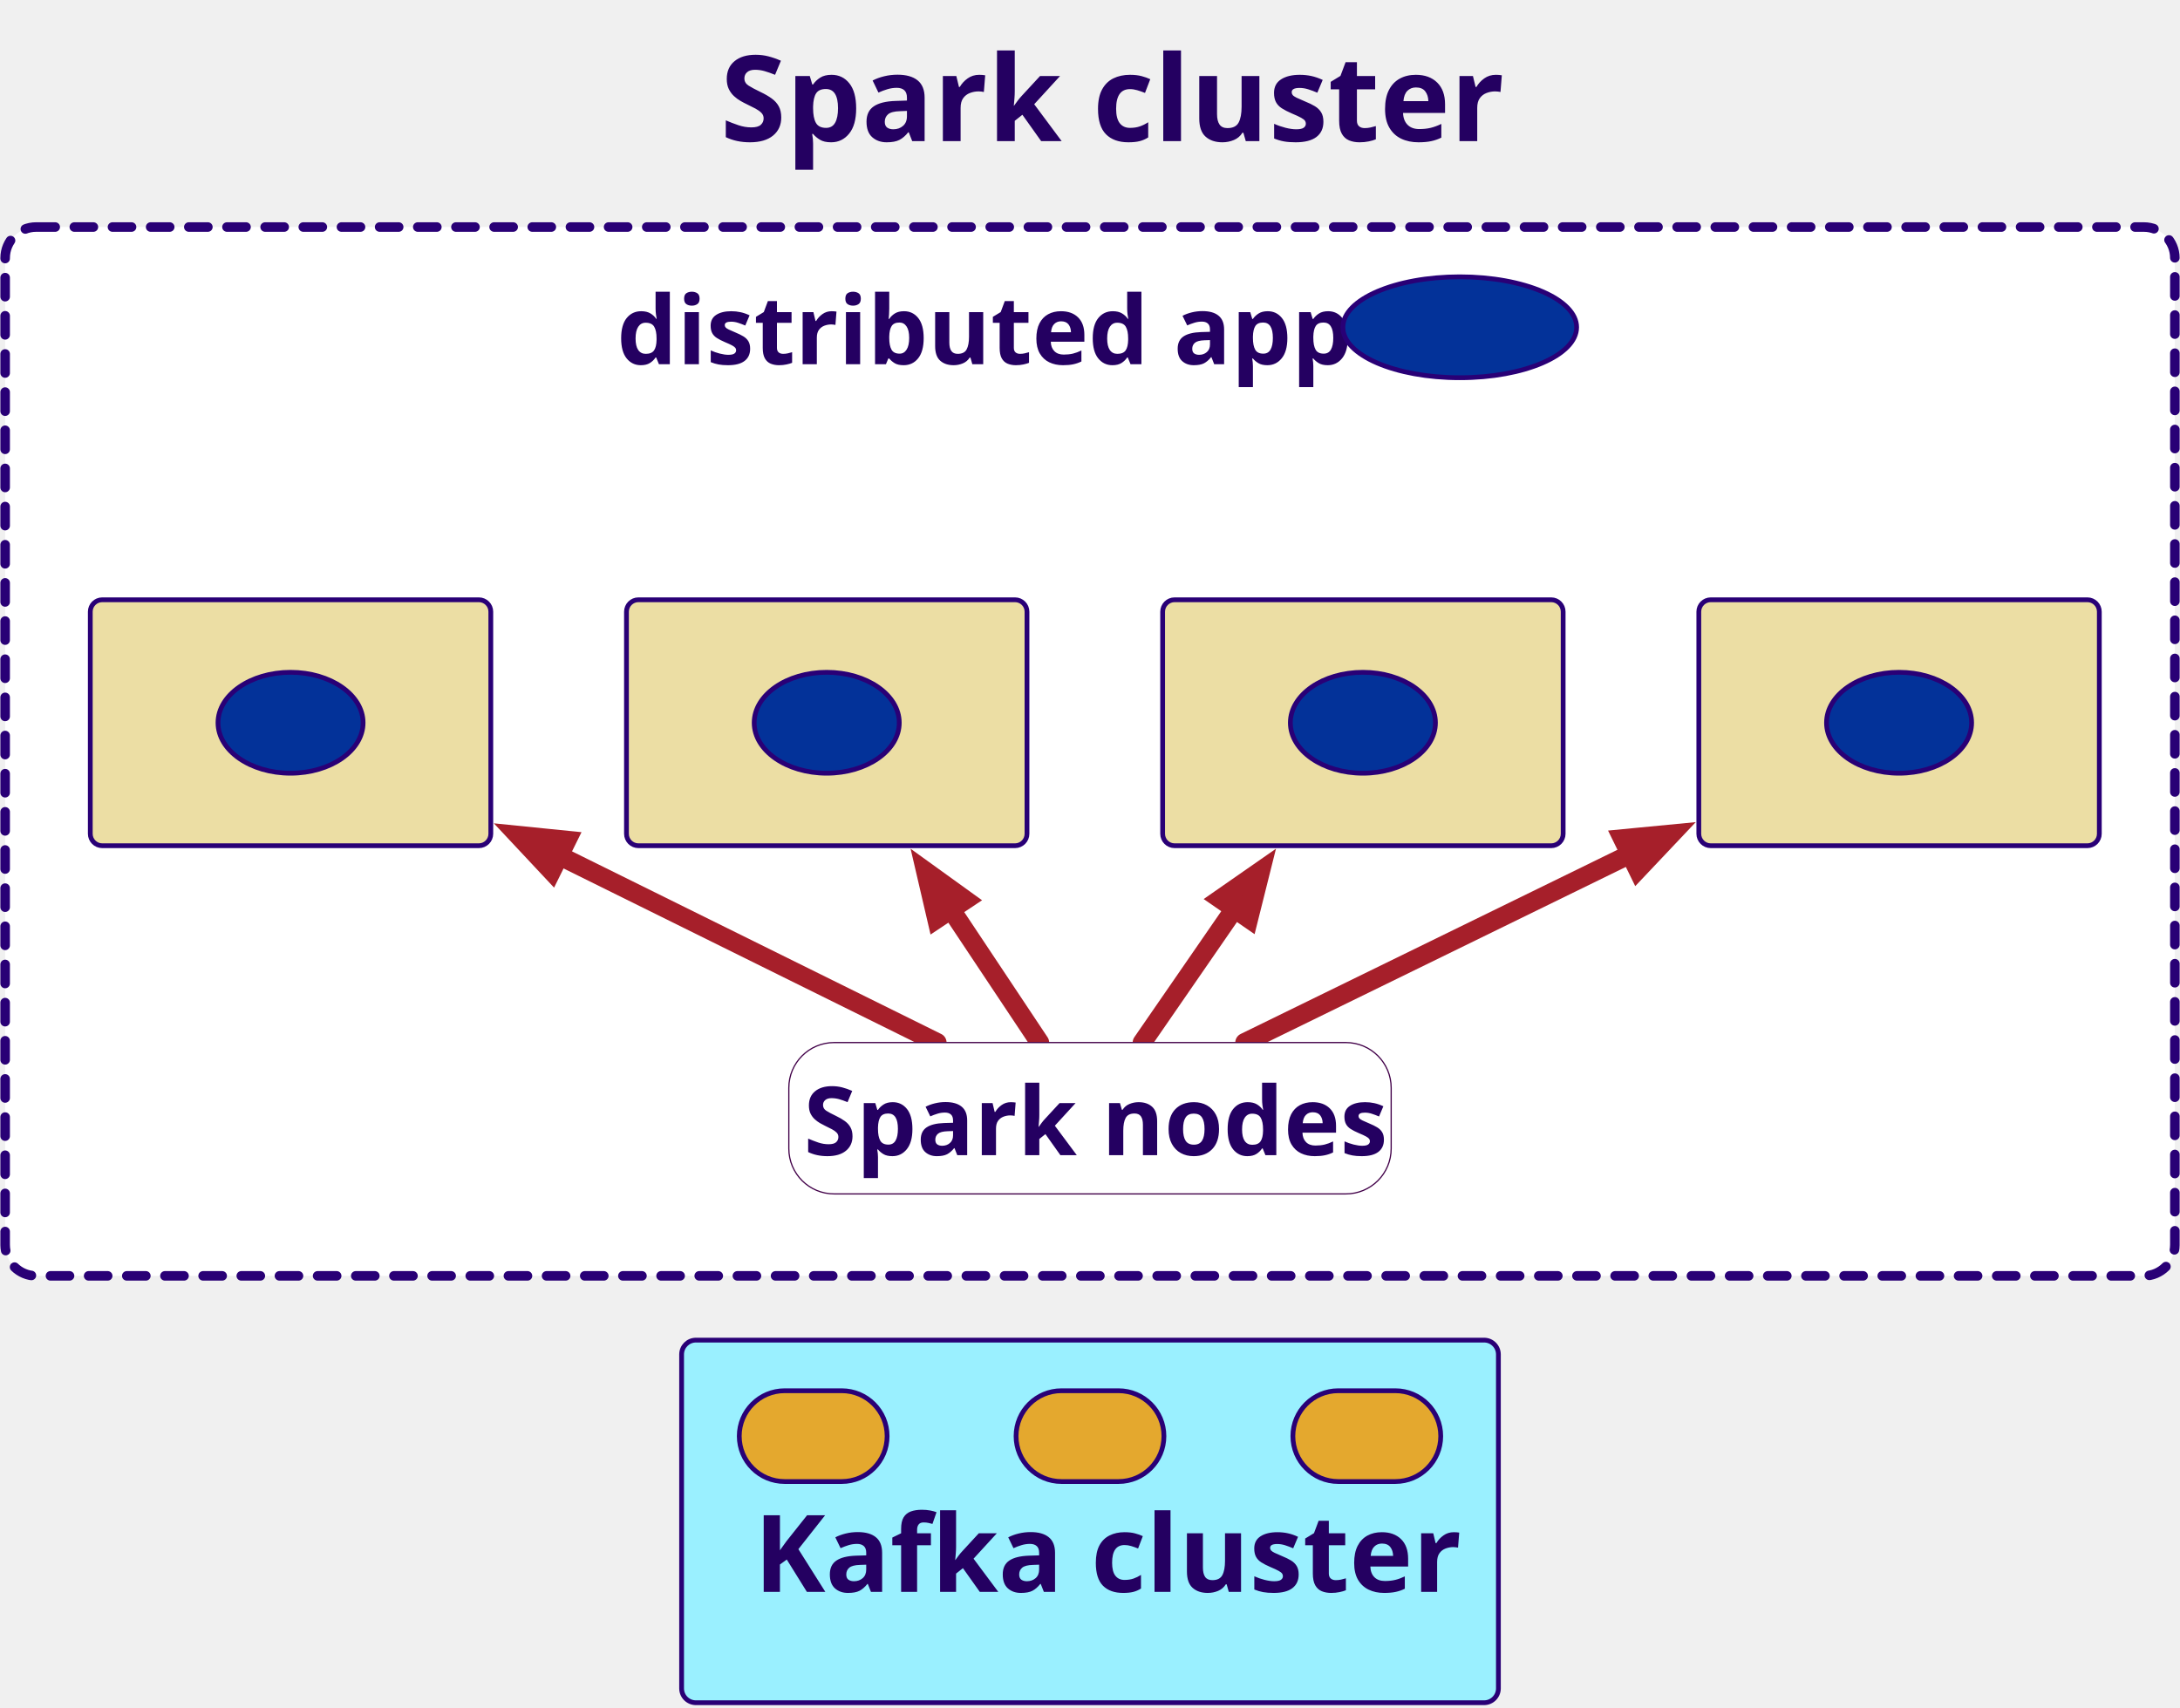
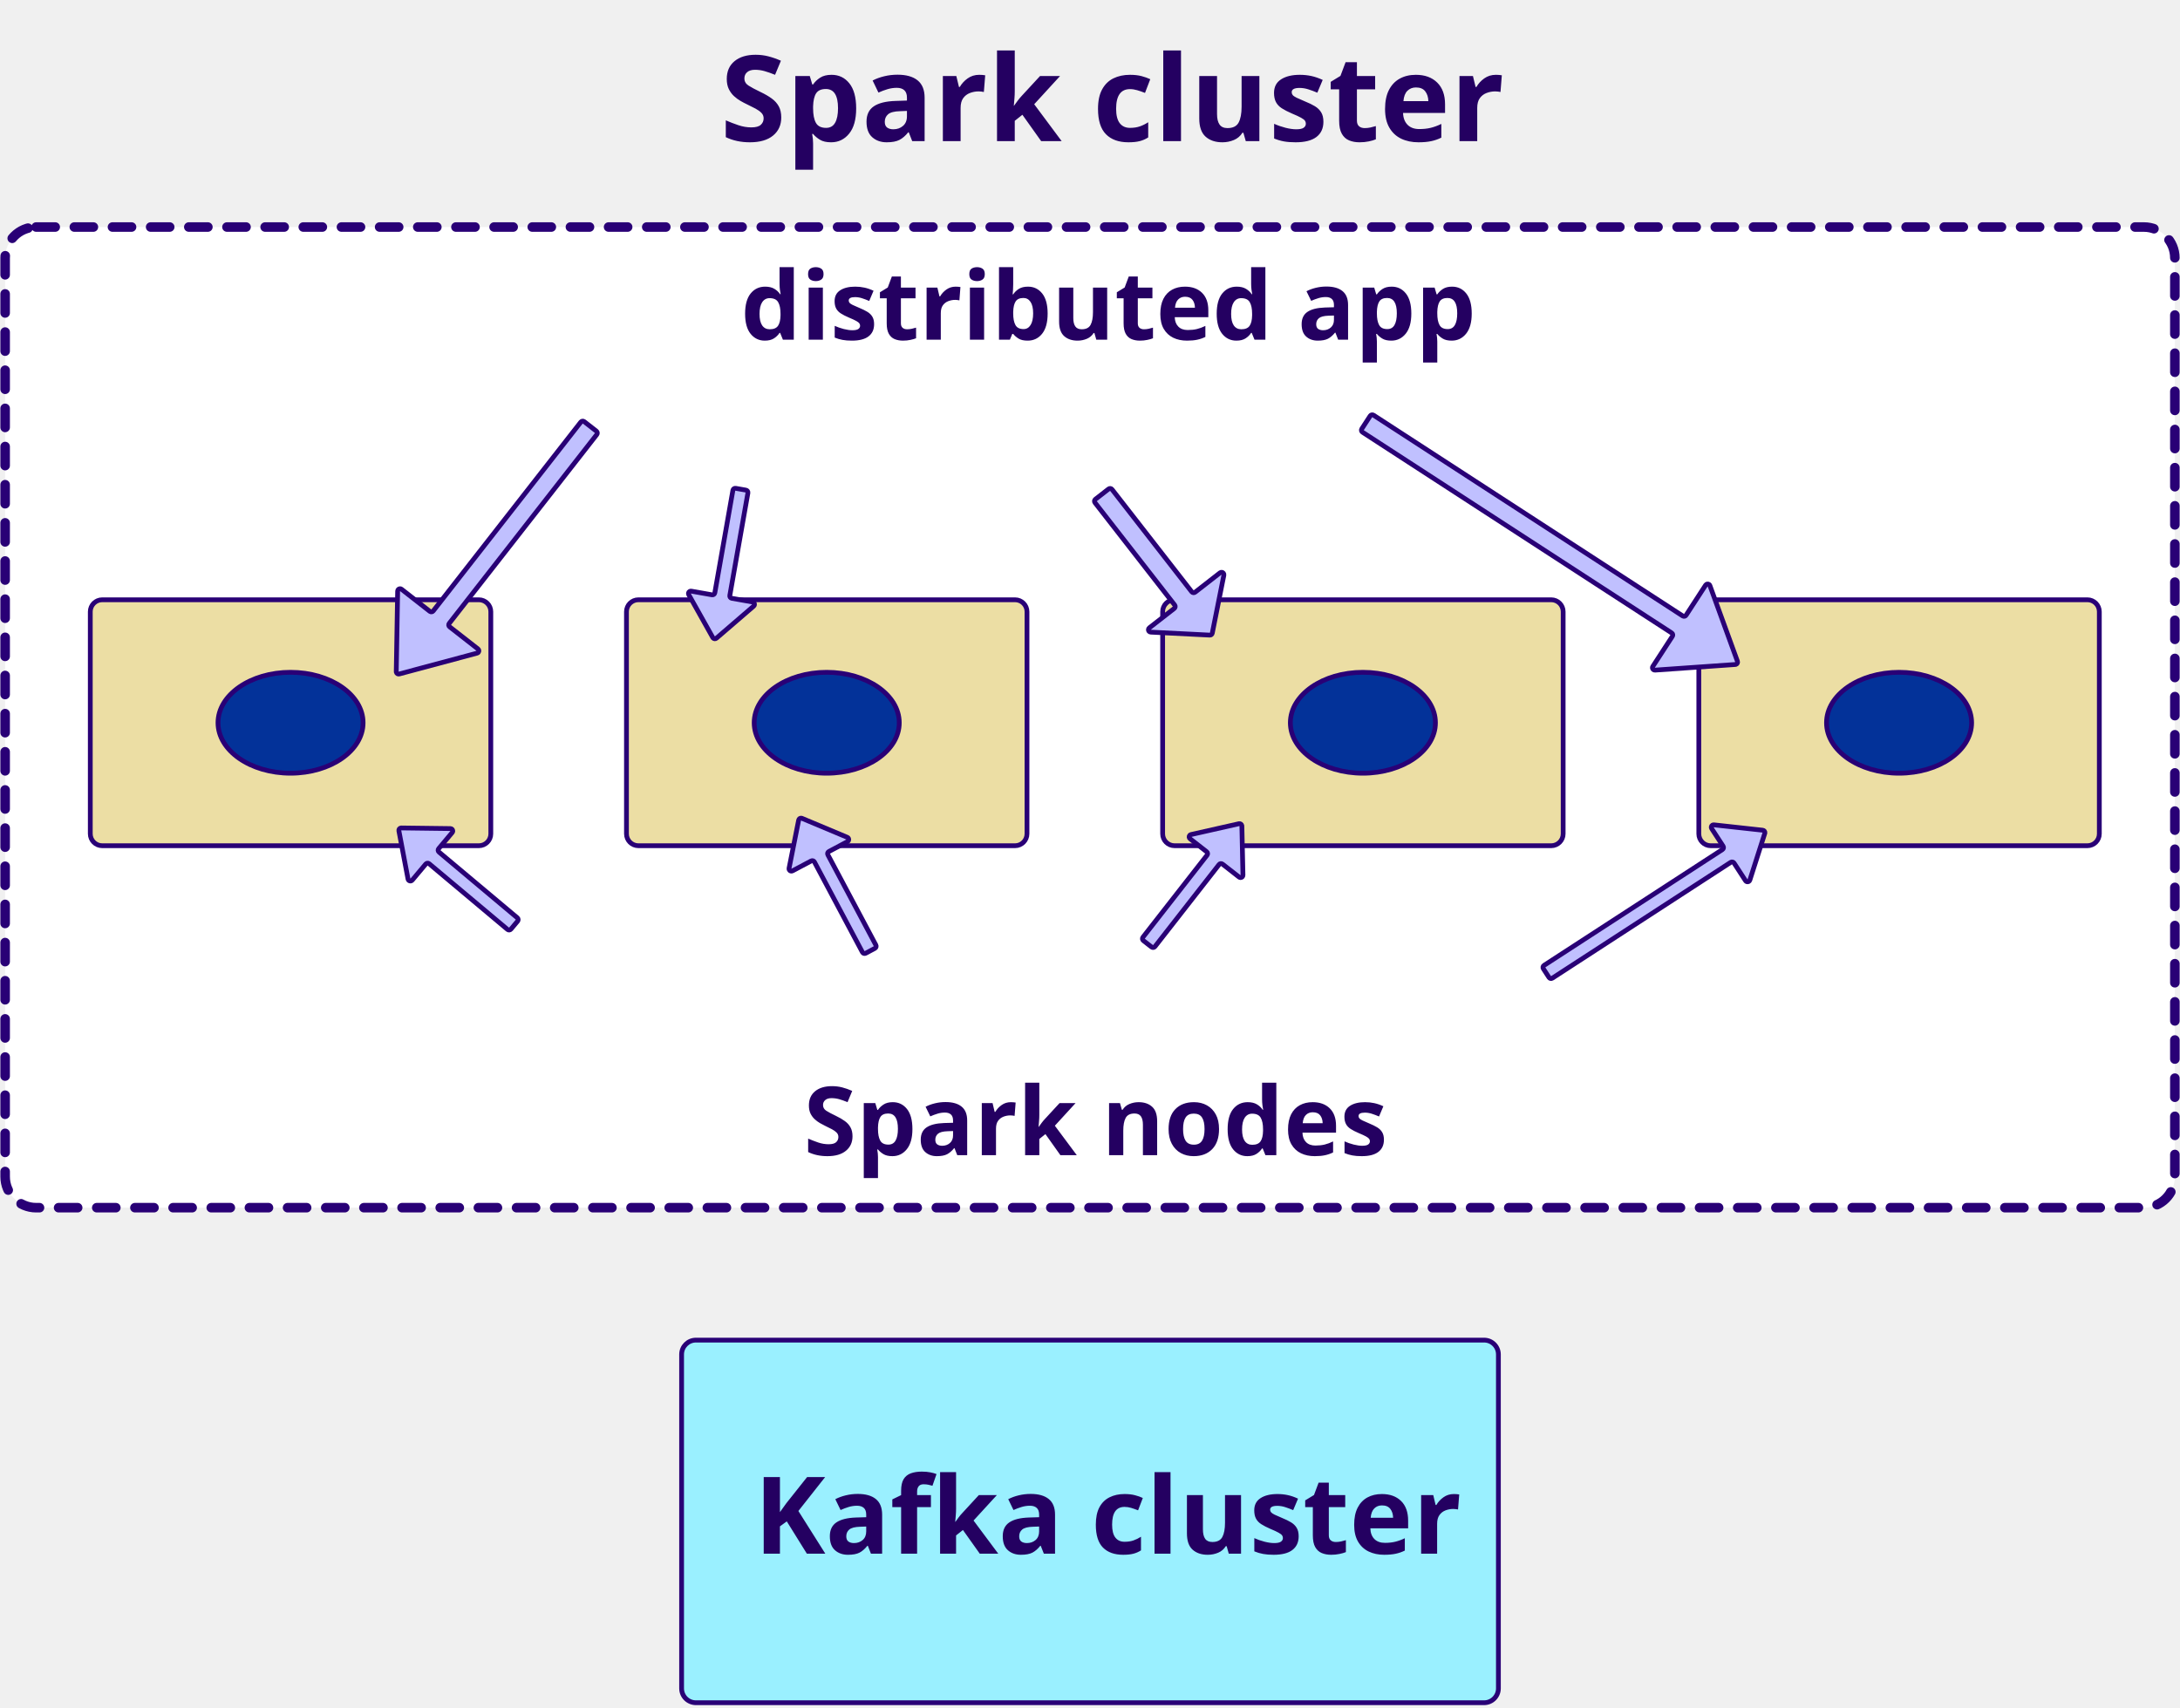
<svg xmlns="http://www.w3.org/2000/svg" version="1.1" viewBox="242 31 914 716" width="914" height="716">
  <defs>
-     <font-face font-family="Century Gothic" font-size="50" panose-1="2 11 7 2 2 2 2 2 2 4" units-per-em="1000" underline-position="-91.797" underline-thickness="89.844" slope="0" x-height="538.086" cap-height="727.051" ascent="1005.859" descent="-220.215" font-weight="700">
+     <font-face font-family="Century Gothic" font-size="50" panose-1="2 11 7 2 2 2 2 2 2 4" units-per-em="1000" underline-position="-75.195" underline-thickness="49.805" slope="0" x-height="531.25" cap-height="718.262" ascent="1005.859" descent="-220.215" font-weight="700">
      <font-face-src>
        <font-face-name name="CenturyGothic-Bold" />
      </font-face-src>
    </font-face>
-     <font-face font-family="Century Gothic" font-size="45" panose-1="2 11 7 2 2 2 2 2 2 4" units-per-em="1000" underline-position="-91.797" underline-thickness="89.844" slope="0" x-height="538.086" cap-height="727.051" ascent="1005.859" descent="-220.215" font-weight="700">
+     <font-face font-family="Century Gothic" font-size="45" panose-1="2 11 7 2 2 2 2 2 2 4" units-per-em="1000" underline-position="-75.195" underline-thickness="49.805" slope="0" x-height="531.25" cap-height="718.262" ascent="1005.859" descent="-220.215" font-weight="700">
      <font-face-src>
        <font-face-name name="CenturyGothic-Bold" />
      </font-face-src>
    </font-face>
-     <font-face font-family="Century Gothic" font-size="40" panose-1="2 11 7 2 2 2 2 2 2 4" units-per-em="1000" underline-position="-91.797" underline-thickness="89.844" slope="0" x-height="538.086" cap-height="727.051" ascent="1005.859" descent="-220.215" font-weight="700">
+     <font-face font-family="Century Gothic" font-size="40" panose-1="2 11 7 2 2 2 2 2 2 4" units-per-em="1000" underline-position="-75.195" underline-thickness="49.805" slope="0" x-height="531.25" cap-height="718.262" ascent="1005.859" descent="-220.215" font-weight="700">
      <font-face-src>
        <font-face-name name="CenturyGothic-Bold" />
      </font-face-src>
    </font-face>
-     <marker orient="auto" overflow="visible" markerUnits="strokeWidth" id="FilledArrow_Marker" stroke-linejoin="miter" stroke-miterlimit="10" viewBox="-4 -2 6 4" markerWidth="6" markerHeight="4" color="#a61f2a">
-       <g>
-         <path d="M -2.4 0 L 0 .9 L 0 -.9 Z" fill="currentColor" stroke="currentColor" stroke-width="1" />
-       </g>
-     </marker>
  </defs>
-   <g id="Canvas_1" fill-opacity="1" stroke="none" stroke-dasharray="none" stroke-opacity="1" fill="none">
-     <g id="Canvas_1: Layer 1">
+   <g id="Canvas_1" fill-opacity="1" stroke-opacity="1" stroke="none" stroke-dasharray="none" fill="none">
+     <g id="Canvas_1_Layer_1">
      <g id="Graphic_8">
-         <path d="M 257.156 126.2 L 1140.844 126.2 C 1148.024 126.2 1153.844 132.02 1153.844 139.2 L 1153.844 553 C 1153.844 560.18 1148.024 566 1140.844 566 L 257.156 566 C 249.976 566 244.156 560.18 244.156 553 L 244.156 139.2 C 244.156 132.02 249.976 126.2 257.156 126.2 Z" fill="white" />
-         <path d="M 257.156 126.2 L 1140.844 126.2 C 1148.024 126.2 1153.844 132.02 1153.844 139.2 L 1153.844 553 C 1153.844 560.18 1148.024 566 1140.844 566 L 257.156 566 C 249.976 566 244.156 560.18 244.156 553 L 244.156 139.2 C 244.156 132.02 249.976 126.2 257.156 126.2 Z" stroke="#290076" stroke-linecap="round" stroke-linejoin="round" stroke-dasharray="8.0,8.0" stroke-width="4" />
+         <path d="M 257.156 126.2 L 1140.844 126.2 C 1148.024 126.2 1153.844 132.02 1153.844 139.2 L 1153.844 524.411 C 1153.844 531.591 1148.024 537.411 1140.844 537.411 L 257.156 537.411 C 249.976 537.411 244.156 531.591 244.156 524.411 L 244.156 139.2 C 244.156 132.02 249.976 126.2 257.156 126.2 Z" fill="white" />
+         <path d="M 257.156 126.2 L 1140.844 126.2 C 1148.024 126.2 1153.844 132.02 1153.844 139.2 L 1153.844 524.411 C 1153.844 531.591 1148.024 537.411 1140.844 537.411 L 257.156 537.411 C 249.976 537.411 244.156 531.591 244.156 524.411 L 244.156 139.2 C 244.156 132.02 249.976 126.2 257.156 126.2 Z" stroke="#290076" stroke-linecap="round" stroke-linejoin="round" stroke-dasharray="8.0,8.0" stroke-width="4" />
      </g>
      <g id="Graphic_3">
        <path d="M 284.856 282.502 L 442.778 282.502 C 445.539 282.502 447.778 284.741 447.778 287.502 L 447.778 380.635 C 447.778 383.397 445.539 385.635 442.778 385.635 L 284.856 385.635 C 282.094 385.635 279.856 383.397 279.856 380.635 L 279.856 287.502 C 279.856 284.741 282.094 282.502 284.856 282.502 Z" fill="#ecdea4" />
        <path d="M 284.856 282.502 L 442.778 282.502 C 445.539 282.502 447.778 284.741 447.778 287.502 L 447.778 380.635 C 447.778 383.397 445.539 385.635 442.778 385.635 L 284.856 385.635 C 282.094 385.635 279.856 383.397 279.856 380.635 L 279.856 287.502 C 279.856 284.741 282.094 282.502 284.856 282.502 Z" stroke="#290076" stroke-linecap="round" stroke-linejoin="round" stroke-width="2" />
      </g>
      <g id="Graphic_4">
        <path d="M 509.656 282.502 L 667.578 282.502 C 670.339 282.502 672.578 284.741 672.578 287.502 L 672.578 380.635 C 672.578 383.397 670.339 385.635 667.578 385.635 L 509.656 385.635 C 506.894 385.635 504.656 383.397 504.656 380.635 L 504.656 287.502 C 504.656 284.741 506.894 282.502 509.656 282.502 Z" fill="#ecdea4" />
        <path d="M 509.656 282.502 L 667.578 282.502 C 670.339 282.502 672.578 284.741 672.578 287.502 L 672.578 380.635 C 672.578 383.397 670.339 385.635 667.578 385.635 L 509.656 385.635 C 506.894 385.635 504.656 383.397 504.656 380.635 L 504.656 287.502 C 504.656 284.741 506.894 282.502 509.656 282.502 Z" stroke="#290076" stroke-linecap="round" stroke-linejoin="round" stroke-width="2" />
      </g>
      <g id="Graphic_5">
        <path d="M 734.456 282.502 L 892.378 282.502 C 895.14 282.502 897.378 284.741 897.378 287.502 L 897.378 380.635 C 897.378 383.397 895.14 385.635 892.378 385.635 L 734.456 385.635 C 731.695 385.635 729.456 383.397 729.456 380.635 L 729.456 287.502 C 729.456 284.741 731.695 282.502 734.456 282.502 Z" fill="#ecdea4" />
        <path d="M 734.456 282.502 L 892.378 282.502 C 895.14 282.502 897.378 284.741 897.378 287.502 L 897.378 380.635 C 897.378 383.397 895.14 385.635 892.378 385.635 L 734.456 385.635 C 731.695 385.635 729.456 383.397 729.456 380.635 L 729.456 287.502 C 729.456 284.741 731.695 282.502 734.456 282.502 Z" stroke="#290076" stroke-linecap="round" stroke-linejoin="round" stroke-width="2" />
      </g>
      <g id="Graphic_6">
        <path d="M 959.256 282.502 L 1117.178 282.502 C 1119.94 282.502 1122.178 284.741 1122.178 287.502 L 1122.178 380.635 C 1122.178 383.397 1119.94 385.635 1117.178 385.635 L 959.256 385.635 C 956.495 385.635 954.256 383.397 954.256 380.635 L 954.256 287.502 C 954.256 284.741 956.495 282.502 959.256 282.502 Z" fill="#ecdea4" />
        <path d="M 959.256 282.502 L 1117.178 282.502 C 1119.94 282.502 1122.178 284.741 1122.178 287.502 L 1122.178 380.635 C 1122.178 383.397 1119.94 385.635 1117.178 385.635 L 959.256 385.635 C 956.495 385.635 954.256 383.397 954.256 380.635 L 954.256 287.502 C 954.256 284.741 956.495 282.502 959.256 282.502 Z" stroke="#290076" stroke-linecap="round" stroke-linejoin="round" stroke-width="2" />
      </g>
      <g id="Graphic_7">
        <path d="M 533.772 592.944 L 864.228 592.944 C 867.542 592.944 870.228 595.631 870.228 598.944 L 870.228 739 C 870.228 742.314 867.542 745 864.228 745 L 533.772 745 C 530.458 745 527.772 742.314 527.772 739 L 527.772 598.944 C 527.772 595.631 530.458 592.944 533.772 592.944 Z" fill="#9af0ff" />
        <path d="M 533.772 592.944 L 864.228 592.944 C 867.542 592.944 870.228 595.631 870.228 598.944 L 870.228 739 C 870.228 742.314 867.542 745 864.228 745 L 533.772 745 C 530.458 745 527.772 742.314 527.772 739 L 527.772 598.944 C 527.772 595.631 530.458 592.944 533.772 592.944 Z" stroke="#290076" stroke-linecap="round" stroke-linejoin="round" stroke-width="2" />
      </g>
      <g id="Graphic_9">
        <ellipse cx="363.817" cy="334.069" rx="30.411" ry="21.156" fill="#033299" />
        <ellipse cx="363.817" cy="334.069" rx="30.411" ry="21.156" stroke="#290076" stroke-linecap="round" stroke-linejoin="round" stroke-width="2" />
      </g>
      <g id="Graphic_10">
        <ellipse cx="588.617" cy="334.069" rx="30.411" ry="21.156" fill="#033299" />
        <ellipse cx="588.617" cy="334.069" rx="30.411" ry="21.156" stroke="#290076" stroke-linecap="round" stroke-linejoin="round" stroke-width="2" />
      </g>
      <g id="Graphic_11">
        <ellipse cx="813.417" cy="334.069" rx="30.411" ry="21.156" fill="#033299" />
        <ellipse cx="813.417" cy="334.069" rx="30.411" ry="21.156" stroke="#290076" stroke-linecap="round" stroke-linejoin="round" stroke-width="2" />
      </g>
      <g id="Graphic_12">
        <ellipse cx="1038.217" cy="334.069" rx="30.411" ry="21.156" fill="#033299" />
        <ellipse cx="1038.217" cy="334.069" rx="30.411" ry="21.156" stroke="#290076" stroke-linecap="round" stroke-linejoin="round" stroke-width="2" />
      </g>
+       <g id="Graphic_13">
+         <path d="M 486.934 207.796 L 492.055 211.797 C 492.49 212.137 492.567 212.765 492.227 213.2 L 430.328 292.427 C 429.988 292.862 430.065 293.491 430.5 293.831 C 430.5 293.831 430.5 293.831 430.5 293.831 L 442.392 303.121 C 442.827 303.461 442.904 304.09 442.564 304.525 C 442.43 304.696 442.244 304.819 442.035 304.875 L 409.394 313.616 C 408.861 313.759 408.313 313.443 408.17 312.909 C 408.146 312.819 408.134 312.726 408.136 312.633 L 408.721 278.848 C 408.731 278.296 409.186 277.856 409.738 277.865 C 409.955 277.869 410.165 277.943 410.337 278.077 L 422.228 287.368 C 422.663 287.708 423.291 287.63 423.631 287.195 C 423.631 287.195 423.631 287.195 423.631 287.195 L 485.53 207.968 C 485.87 207.533 486.499 207.456 486.934 207.796 C 486.934 207.796 486.934 207.796 486.934 207.796 Z" fill="#c0c0ff" />
+         <path d="M 486.934 207.796 L 492.055 211.797 C 492.49 212.137 492.567 212.765 492.227 213.2 L 430.328 292.427 C 429.988 292.862 430.065 293.491 430.5 293.831 C 430.5 293.831 430.5 293.831 430.5 293.831 L 442.392 303.121 C 442.827 303.461 442.904 304.09 442.564 304.525 C 442.43 304.696 442.244 304.819 442.035 304.875 L 409.394 313.616 C 408.861 313.759 408.313 313.443 408.17 312.909 C 408.146 312.819 408.134 312.726 408.136 312.633 L 408.721 278.848 C 408.731 278.296 409.186 277.856 409.738 277.865 C 409.955 277.869 410.165 277.943 410.337 278.077 L 422.228 287.368 C 422.663 287.708 423.291 287.63 423.631 287.195 C 423.631 287.195 423.631 287.195 423.631 287.195 L 485.53 207.968 C 485.87 207.533 486.499 207.456 486.934 207.796 C 486.934 207.796 486.934 207.796 486.934 207.796 Z" stroke="#290076" stroke-linecap="round" stroke-linejoin="round" stroke-width="2" />
+       </g>
+       <g id="Graphic_14">
+         <path d="M 812.945 210.837 L 816.485 205.387 C 816.785 204.924 817.405 204.793 817.868 205.093 C 817.868 205.093 817.868 205.093 817.868 205.093 L 947.519 289.29 C 947.983 289.591 948.602 289.459 948.903 288.996 C 948.903 288.996 948.903 288.996 948.903 288.996 L 957.121 276.34 C 957.422 275.877 958.042 275.746 958.505 276.046 C 958.687 276.165 958.826 276.339 958.9 276.543 L 970.452 308.297 C 970.641 308.816 970.374 309.39 969.855 309.579 C 969.767 309.611 969.675 309.63 969.582 309.637 L 935.875 311.998 C 935.324 312.037 934.846 311.622 934.807 311.071 C 934.792 310.854 934.848 310.638 934.966 310.456 L 943.185 297.801 C 943.486 297.337 943.354 296.718 942.891 296.417 C 942.891 296.417 942.891 296.417 942.891 296.417 L 813.239 212.221 C 812.776 211.92 812.645 211.3 812.945 210.837 Z" fill="#c0c0ff" />
+         <path d="M 812.945 210.837 L 816.485 205.387 C 816.785 204.924 817.405 204.793 817.868 205.093 C 817.868 205.093 817.868 205.093 817.868 205.093 L 947.519 289.29 C 947.983 289.591 948.602 289.459 948.903 288.996 C 948.903 288.996 948.903 288.996 948.903 288.996 L 957.121 276.34 C 957.422 275.877 958.042 275.746 958.505 276.046 C 958.687 276.165 958.826 276.339 958.9 276.543 L 970.452 308.297 C 970.641 308.816 970.374 309.39 969.855 309.579 C 969.767 309.611 969.675 309.63 969.582 309.637 L 935.875 311.998 C 935.324 312.037 934.846 311.622 934.807 311.071 C 934.792 310.854 934.848 310.638 934.966 310.456 L 943.185 297.801 C 943.486 297.337 943.354 296.718 942.891 296.417 C 942.891 296.417 942.891 296.417 942.891 296.417 L 813.239 212.221 C 812.776 211.92 812.645 211.3 812.945 210.837 Z" stroke="#290076" stroke-linecap="round" stroke-linejoin="round" stroke-width="2" />
+       </g>
+       <g id="Graphic_15">
+         <path d="M 701.25 240.367 L 706.814 236.035 C 707.25 235.696 707.879 235.774 708.218 236.21 C 708.218 236.21 708.218 236.21 708.218 236.21 L 741.658 279.161 C 741.997 279.597 742.625 279.675 743.061 279.336 L 753.533 271.183 C 753.969 270.844 754.597 270.922 754.937 271.358 C 755.115 271.587 755.185 271.883 755.128 272.168 L 750.262 296.516 C 750.164 297.002 749.726 297.344 749.231 297.319 L 724.433 296.066 C 723.881 296.038 723.457 295.568 723.485 295.017 C 723.499 294.726 723.639 294.457 723.869 294.278 L 734.341 286.125 C 734.777 285.786 734.855 285.158 734.516 284.722 C 734.516 284.722 734.516 284.722 734.516 284.722 L 701.076 241.771 C 700.736 241.335 700.814 240.706 701.25 240.367 Z" fill="#c0c0ff" />
+         <path d="M 701.25 240.367 L 706.814 236.035 C 707.25 235.696 707.879 235.774 708.218 236.21 C 708.218 236.21 708.218 236.21 708.218 236.21 L 741.658 279.161 C 741.997 279.597 742.625 279.675 743.061 279.336 L 753.533 271.183 C 753.969 270.844 754.597 270.922 754.937 271.358 C 755.115 271.587 755.185 271.883 755.128 272.168 L 750.262 296.516 C 750.164 297.002 749.726 297.344 749.231 297.319 L 724.433 296.066 C 723.881 296.038 723.457 295.568 723.485 295.017 C 723.499 294.726 723.639 294.457 723.869 294.278 L 734.341 286.125 C 734.777 285.786 734.855 285.158 734.516 284.722 C 734.516 284.722 734.516 284.722 734.516 284.722 L 701.076 241.771 C 700.736 241.335 700.814 240.706 701.25 240.367 Z" stroke="#290076" stroke-linecap="round" stroke-linejoin="round" stroke-width="2" />
+       </g>
+       <g id="Graphic_16">
+         <path d="M 550.442 235.767 L 554.762 236.529 C 555.306 236.625 555.669 237.144 555.573 237.688 C 555.573 237.688 555.573 237.688 555.573 237.688 L 547.985 280.723 C 547.889 281.267 548.252 281.786 548.796 281.882 L 557.52 283.42 C 558.064 283.516 558.427 284.035 558.331 284.579 C 558.291 284.806 558.174 285.012 557.999 285.163 L 542.373 298.617 C 541.954 298.977 541.323 298.93 540.963 298.512 C 540.919 298.461 540.881 298.406 540.848 298.348 L 530.766 280.361 C 530.496 279.879 530.668 279.27 531.149 279 C 531.351 278.887 531.585 278.847 531.812 278.887 L 540.536 280.426 C 541.08 280.521 541.599 280.158 541.695 279.614 L 549.283 236.579 C 549.379 236.035 549.898 235.671 550.442 235.767 Z" fill="#c0c0ff" />
+         <path d="M 550.442 235.767 L 554.762 236.529 C 555.306 236.625 555.669 237.144 555.573 237.688 C 555.573 237.688 555.573 237.688 555.573 237.688 L 547.985 280.723 C 547.889 281.267 548.252 281.786 548.796 281.882 L 557.52 283.42 C 558.064 283.516 558.427 284.035 558.331 284.579 C 558.291 284.806 558.174 285.012 557.999 285.163 L 542.373 298.617 C 541.954 298.977 541.323 298.93 540.963 298.512 C 540.919 298.461 540.881 298.406 540.848 298.348 L 530.766 280.361 C 530.496 279.879 530.668 279.27 531.149 279 C 531.351 278.887 531.585 278.847 531.812 278.887 L 540.536 280.426 C 541.08 280.521 541.599 280.158 541.695 279.614 L 549.283 236.579 C 549.379 236.035 549.898 235.671 550.442 235.767 Z" stroke="#290076" stroke-linecap="round" stroke-linejoin="round" stroke-width="2" />
+       </g>
+       <g id="Graphic_17">
+         <path d="M 891.452 440.876 L 889.063 437.197 C 888.762 436.734 888.894 436.114 889.357 435.813 L 964.161 387.235 C 964.625 386.934 964.756 386.315 964.455 385.852 C 964.455 385.852 964.455 385.852 964.455 385.852 L 959.63 378.422 C 959.33 377.959 959.461 377.34 959.924 377.039 C 960.118 376.913 960.349 376.858 960.578 376.883 L 981.075 379.136 C 981.624 379.196 982.02 379.69 981.96 380.239 C 981.953 380.305 981.939 380.371 981.918 380.434 L 975.639 400.075 C 975.471 400.601 974.908 400.891 974.382 400.723 C 974.163 400.653 973.974 400.509 973.848 400.315 L 969.023 392.886 C 968.722 392.423 968.103 392.291 967.64 392.592 L 892.836 441.17 C 892.372 441.471 891.753 441.339 891.452 440.876 C 891.452 440.876 891.452 440.876 891.452 440.876 Z" fill="#c0c0ff" />
+         <path d="M 891.452 440.876 L 889.063 437.197 C 888.762 436.734 888.894 436.114 889.357 435.813 L 964.161 387.235 C 964.625 386.934 964.756 386.315 964.455 385.852 C 964.455 385.852 964.455 385.852 964.455 385.852 L 959.63 378.422 C 959.33 377.959 959.461 377.34 959.924 377.039 C 960.118 376.913 960.349 376.858 960.578 376.883 L 981.075 379.136 C 981.624 379.196 982.02 379.69 981.96 380.239 C 981.953 380.305 981.939 380.371 981.918 380.434 L 975.639 400.075 C 975.471 400.601 974.908 400.891 974.382 400.723 C 974.163 400.653 973.974 400.509 973.848 400.315 L 969.023 392.886 C 968.722 392.423 968.103 392.291 967.64 392.592 L 892.836 441.17 C 892.372 441.471 891.753 441.339 891.452 440.876 C 891.452 440.876 891.452 440.876 891.452 440.876 Z" stroke="#290076" stroke-linecap="round" stroke-linejoin="round" stroke-width="2" />
+       </g>
+       <g id="Graphic_18">
+         <path d="M 724.823 428.111 L 721.366 425.41 C 720.931 425.07 720.854 424.441 721.194 424.006 L 748.098 389.57 C 748.438 389.135 748.361 388.506 747.926 388.166 C 747.926 388.166 747.926 388.166 747.926 388.166 L 740.945 382.712 C 740.51 382.372 740.433 381.744 740.773 381.309 C 740.915 381.127 741.115 381 741.34 380.949 L 761.454 376.406 C 761.992 376.284 762.528 376.622 762.649 377.161 C 762.664 377.226 762.672 377.292 762.674 377.359 L 763.131 397.974 C 763.143 398.526 762.706 398.984 762.154 398.996 C 761.923 399.001 761.698 398.926 761.516 398.784 L 754.535 393.33 C 754.1 392.99 753.471 393.067 753.131 393.502 L 726.227 427.938 C 725.887 428.373 725.259 428.451 724.823 428.111 C 724.823 428.111 724.823 428.111 724.823 428.111 Z" fill="#c0c0ff" />
+         <path d="M 724.823 428.111 L 721.366 425.41 C 720.931 425.07 720.854 424.441 721.194 424.006 L 748.098 389.57 C 748.438 389.135 748.361 388.506 747.926 388.166 C 747.926 388.166 747.926 388.166 747.926 388.166 L 740.945 382.712 C 740.51 382.372 740.433 381.744 740.773 381.309 C 740.915 381.127 741.115 381 741.34 380.949 L 761.454 376.406 C 761.992 376.284 762.528 376.622 762.649 377.161 C 762.664 377.226 762.672 377.292 762.674 377.359 L 763.131 397.974 C 763.143 398.526 762.706 398.984 762.154 398.996 C 761.923 399.001 761.698 398.926 761.516 398.784 L 754.535 393.33 C 754.1 392.99 753.471 393.067 753.131 393.502 L 726.227 427.938 C 725.887 428.373 725.259 428.451 724.823 428.111 C 724.823 428.111 724.823 428.111 724.823 428.111 Z" stroke="#290076" stroke-linecap="round" stroke-linejoin="round" stroke-width="2" />
+       </g>
+       <g id="Graphic_19">
+         <path d="M 608.819 428.662 L 604.946 430.722 C 604.458 430.981 603.853 430.796 603.593 430.308 L 583.451 392.427 C 583.192 391.939 582.586 391.754 582.099 392.013 L 574.277 396.172 C 573.789 396.431 573.184 396.246 572.924 395.759 C 572.816 395.555 572.782 395.32 572.827 395.094 L 576.857 374.871 C 576.965 374.33 577.491 373.978 578.033 374.086 C 578.099 374.099 578.163 374.119 578.224 374.144 L 597.243 382.111 C 597.752 382.325 597.992 382.911 597.779 383.42 C 597.69 383.633 597.53 383.808 597.326 383.917 L 589.504 388.076 C 589.016 388.335 588.831 388.94 589.091 389.428 C 589.091 389.428 589.091 389.428 589.091 389.428 L 609.233 427.31 C 609.492 427.797 609.307 428.403 608.819 428.662 C 608.819 428.662 608.819 428.662 608.819 428.662 Z" fill="#c0c0ff" />
+         <path d="M 608.819 428.662 L 604.946 430.722 C 604.458 430.981 603.853 430.796 603.593 430.308 L 583.451 392.427 C 583.192 391.939 582.586 391.754 582.099 392.013 L 574.277 396.172 C 573.789 396.431 573.184 396.246 572.924 395.759 C 572.816 395.555 572.782 395.32 572.827 395.094 L 576.857 374.871 C 576.965 374.33 577.491 373.978 578.033 374.086 C 578.099 374.099 578.163 374.119 578.224 374.144 L 597.243 382.111 C 597.752 382.325 597.992 382.911 597.779 383.42 C 597.69 383.633 597.53 383.808 597.326 383.917 L 589.504 388.076 C 589.016 388.335 588.831 388.94 589.091 389.428 C 589.091 389.428 589.091 389.428 589.091 389.428 L 609.233 427.31 C 609.492 427.797 609.307 428.403 608.819 428.662 C 608.819 428.662 608.819 428.662 608.819 428.662 Z" stroke="#290076" stroke-linecap="round" stroke-linejoin="round" stroke-width="2" />
+       </g>
+       <g id="Graphic_20">
+         <path d="M 459.022 417.271 L 456.202 420.632 C 455.848 421.055 455.217 421.11 454.794 420.755 L 421.927 393.177 C 421.504 392.822 420.874 392.877 420.519 393.3 C 420.519 393.3 420.519 393.3 420.519 393.3 L 414.824 400.086 C 414.469 400.509 413.839 400.564 413.415 400.209 C 413.239 400.061 413.119 399.856 413.076 399.63 L 409.237 379.37 C 409.134 378.827 409.491 378.304 410.033 378.201 C 410.099 378.189 410.166 378.183 410.232 378.184 L 430.851 378.446 C 431.403 378.453 431.845 378.907 431.838 379.459 C 431.835 379.69 431.752 379.912 431.604 380.089 L 425.91 386.875 C 425.555 387.298 425.61 387.929 426.033 388.284 C 426.033 388.284 426.033 388.284 426.033 388.284 L 458.899 415.862 C 459.322 416.217 459.377 416.848 459.022 417.271 C 459.022 417.271 459.022 417.271 459.022 417.271 Z" fill="#c0c0ff" />
+         <path d="M 459.022 417.271 L 456.202 420.632 C 455.848 421.055 455.217 421.11 454.794 420.755 L 421.927 393.177 C 421.504 392.822 420.874 392.877 420.519 393.3 C 420.519 393.3 420.519 393.3 420.519 393.3 L 414.824 400.086 C 414.469 400.509 413.839 400.564 413.415 400.209 C 413.239 400.061 413.119 399.856 413.076 399.63 L 409.237 379.37 C 409.134 378.827 409.491 378.304 410.033 378.201 C 410.099 378.189 410.166 378.183 410.232 378.184 L 430.851 378.446 C 431.403 378.453 431.845 378.907 431.838 379.459 C 431.835 379.69 431.752 379.912 431.604 380.089 L 425.91 386.875 C 425.555 387.298 425.61 387.929 426.033 388.284 C 426.033 388.284 426.033 388.284 426.033 388.284 L 458.899 415.862 C 459.322 416.217 459.377 416.848 459.022 417.271 C 459.022 417.271 459.022 417.271 459.022 417.271 Z" stroke="#290076" stroke-linecap="round" stroke-linejoin="round" stroke-width="2" />
+       </g>
      <g id="Graphic_21">
        <text transform="translate(544.0073 40.16667)" fill="#240061">
          <tspan font-family="Century Gothic" font-size="50" font-weight="700" fill="#240061" x="0" y="50">Spark cluster</tspan>
        </text>
      </g>
      <g id="Graphic_22">
-         <text transform="translate(558.1553 653.5056)" fill="#240061">
+         <text transform="translate(558.1553 637.5056)" fill="#240061">
          <tspan font-family="Century Gothic" font-size="45" font-weight="700" fill="#240061" x="0" y="45">Kafka cluster</tspan>
        </text>
      </g>
      <g id="Graphic_23">
-         <text transform="translate(500.6313 143.7339)" fill="#240061">
+         <text transform="translate(552.6035 133.4333)" fill="#240061">
          <tspan font-family="Century Gothic" font-size="40" font-weight="700" fill="#240061" x="0" y="40">distributed app</tspan>
        </text>
      </g>
-       <g id="Graphic_26">
-         <ellipse cx="854.028" cy="168.234" rx="49" ry="21.156" fill="#033299" />
-         <ellipse cx="854.028" cy="168.234" rx="49" ry="21.156" stroke="#290076" stroke-linecap="round" stroke-linejoin="round" stroke-width="2" />
-       </g>
-       <g id="Graphic_27">
-         <path d="M 570.986 614.172 L 594.903 614.172 C 605.417 614.172 613.94 622.695 613.94 633.208 L 613.94 633.208 C 613.94 643.722 605.417 652.245 594.903 652.245 L 570.986 652.245 C 560.472 652.245 551.949 643.722 551.949 633.208 L 551.949 633.208 C 551.949 622.695 560.472 614.172 570.986 614.172 Z" fill="#e4a82e" />
-         <path d="M 570.986 614.172 L 594.903 614.172 C 605.417 614.172 613.94 622.695 613.94 633.208 L 613.94 633.208 C 613.94 643.722 605.417 652.245 594.903 652.245 L 570.986 652.245 C 560.472 652.245 551.949 643.722 551.949 633.208 L 551.949 633.208 C 551.949 622.695 560.472 614.172 570.986 614.172 Z" stroke="#290076" stroke-linecap="round" stroke-linejoin="round" stroke-width="2" />
-       </g>
-       <g id="Graphic_28">
-         <path d="M 687.041 614.172 L 710.959 614.172 C 721.473 614.172 729.996 622.695 729.996 633.208 L 729.996 633.208 C 729.996 643.722 721.473 652.245 710.959 652.245 L 687.041 652.245 C 676.527 652.245 668.004 643.722 668.004 633.208 L 668.004 633.208 C 668.004 622.695 676.527 614.172 687.041 614.172 Z" fill="#e4a82e" />
-         <path d="M 687.041 614.172 L 710.959 614.172 C 721.473 614.172 729.996 622.695 729.996 633.208 L 729.996 633.208 C 729.996 643.722 721.473 652.245 710.959 652.245 L 687.041 652.245 C 676.527 652.245 668.004 643.722 668.004 633.208 L 668.004 633.208 C 668.004 622.695 676.527 614.172 687.041 614.172 Z" stroke="#290076" stroke-linecap="round" stroke-linejoin="round" stroke-width="2" />
-       </g>
-       <g id="Graphic_29">
-         <path d="M 803.097 614.172 L 827.014 614.172 C 837.528 614.172 846.051 622.695 846.051 633.208 L 846.051 633.208 C 846.051 643.722 837.528 652.245 827.014 652.245 L 803.097 652.245 C 792.583 652.245 784.06 643.722 784.06 633.208 L 784.06 633.208 C 784.06 622.695 792.583 614.172 803.097 614.172 Z" fill="#e4a82e" />
-         <path d="M 803.097 614.172 L 827.014 614.172 C 837.528 614.172 846.051 622.695 846.051 633.208 L 846.051 633.208 C 846.051 643.722 837.528 652.245 827.014 652.245 L 803.097 652.245 C 792.583 652.245 784.06 643.722 784.06 633.208 L 784.06 633.208 C 784.06 622.695 792.583 614.172 803.097 614.172 Z" stroke="#290076" stroke-linecap="round" stroke-linejoin="round" stroke-width="2" />
-       </g>
-       <g id="Line_30">
-         <line x1="925.496" y1="389.175" x2="763.911" y2="468.17" marker-start="url(#FilledArrow_Marker)" stroke="#a61f2a" stroke-linecap="round" stroke-linejoin="round" stroke-width="8" />
-       </g>
-       <g id="Line_31">
-         <line x1="759.601" y1="412.069" x2="720.894" y2="468.17" marker-start="url(#FilledArrow_Marker)" stroke="#a61f2a" stroke-linecap="round" stroke-linejoin="round" stroke-width="8" />
-       </g>
-       <g id="Line_32">
-         <line x1="640.728" y1="412.358" x2="677.878" y2="468.17" marker-start="url(#FilledArrow_Marker)" stroke="#a61f2a" stroke-linecap="round" stroke-linejoin="round" stroke-width="8" />
-       </g>
-       <g id="Line_33">
-         <line x1="476.473" y1="389.807" x2="634.861" y2="468.17" marker-start="url(#FilledArrow_Marker)" stroke="#a61f2a" stroke-linecap="round" stroke-linejoin="round" stroke-width="8" />
-       </g>
      <g id="Graphic_24">
-         <path d="M 591.728 468.17 L 806.272 468.17 C 816.766 468.17 825.272 476.677 825.272 487.17 L 825.272 512.637 C 825.272 523.13 816.766 531.637 806.272 531.637 L 591.728 531.637 C 581.234 531.637 572.728 523.13 572.728 512.637 L 572.728 487.17 C 572.728 476.677 581.234 468.17 591.728 468.17 Z" fill="white" />
-         <path d="M 591.728 468.17 L 806.272 468.17 C 816.766 468.17 825.272 476.677 825.272 487.17 L 825.272 512.637 C 825.272 523.13 816.766 531.637 806.272 531.637 L 591.728 531.637 C 581.234 531.637 572.728 523.13 572.728 512.637 L 572.728 487.17 C 572.728 476.677 581.234 468.17 591.728 468.17 Z" stroke="#410048" stroke-linecap="round" stroke-linejoin="round" stroke-width=".5" />
        <text transform="translate(578.9902 475.4035)" fill="#240061">
          <tspan font-family="Century Gothic" font-size="40" font-weight="700" fill="#240061" x="0" y="40">Spark nodes</tspan>
        </text>
      </g>
    </g>
  </g>
</svg>
